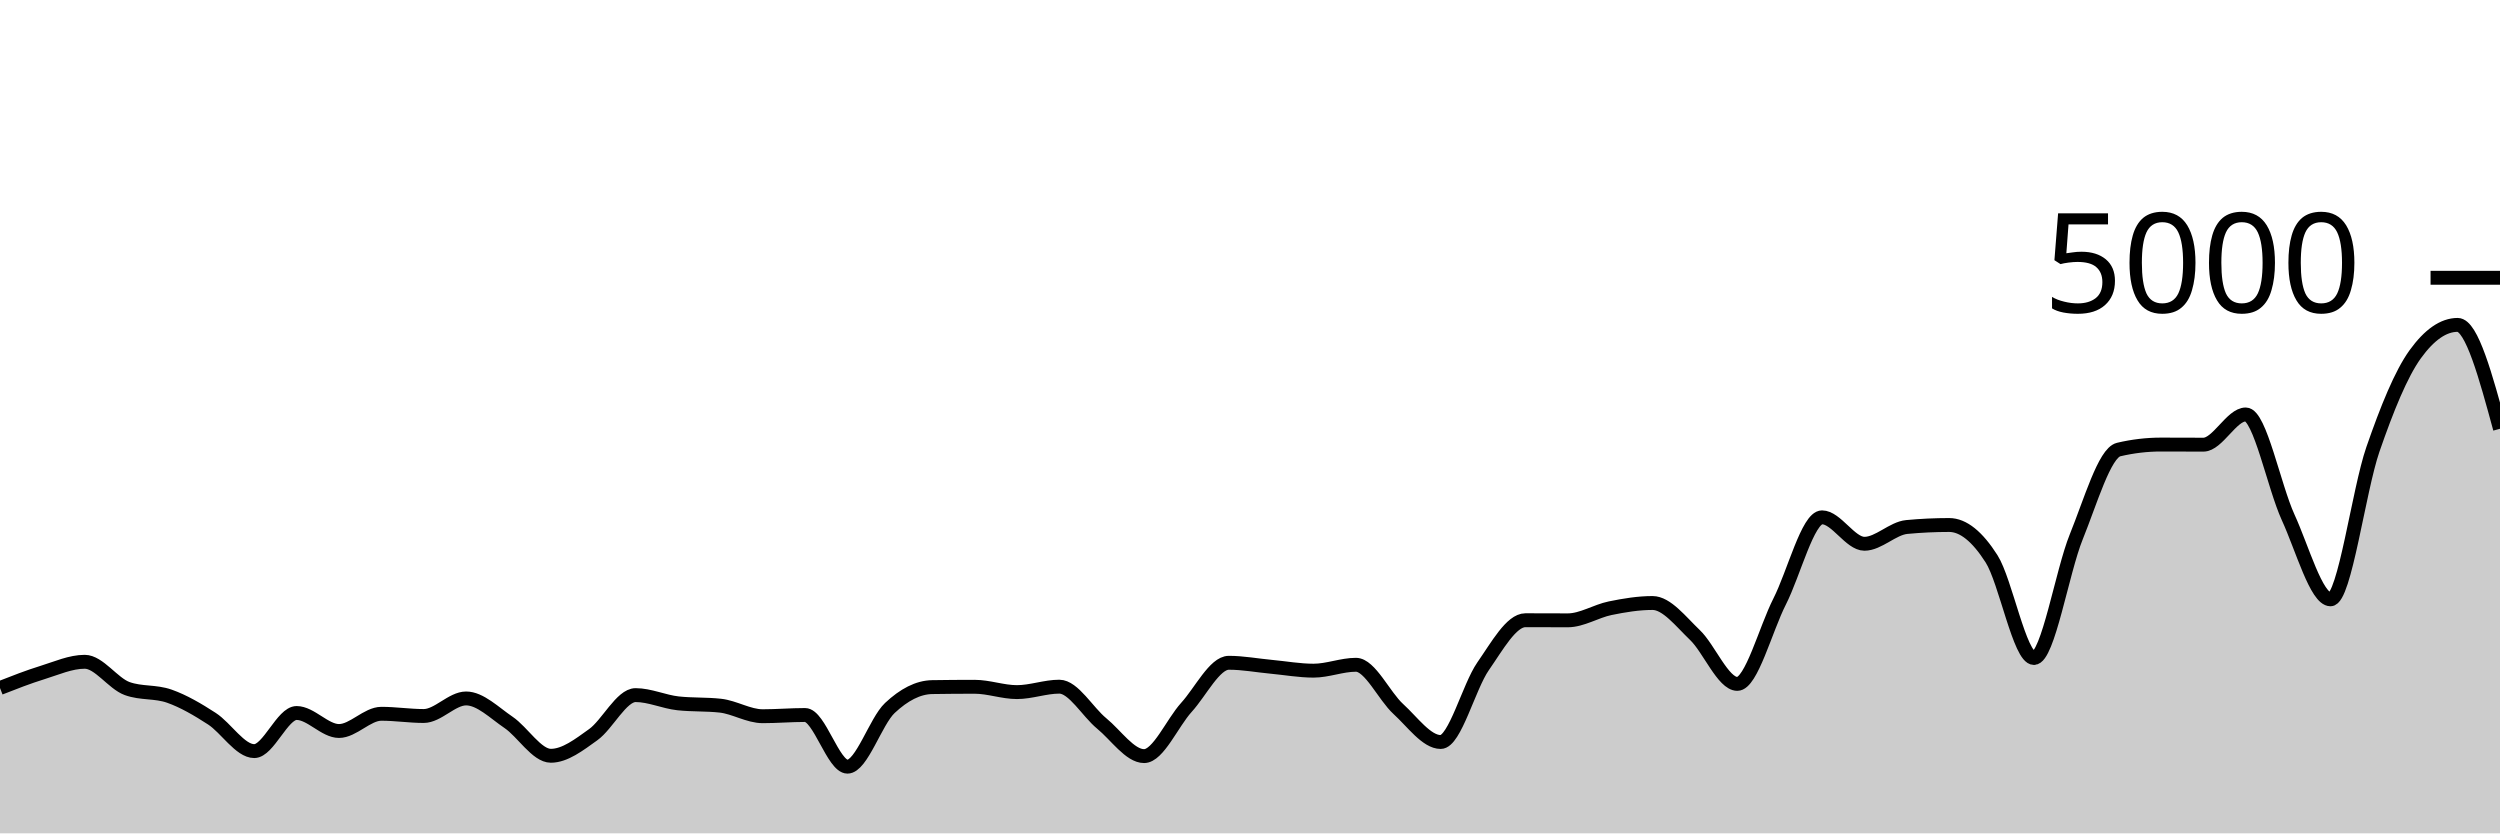
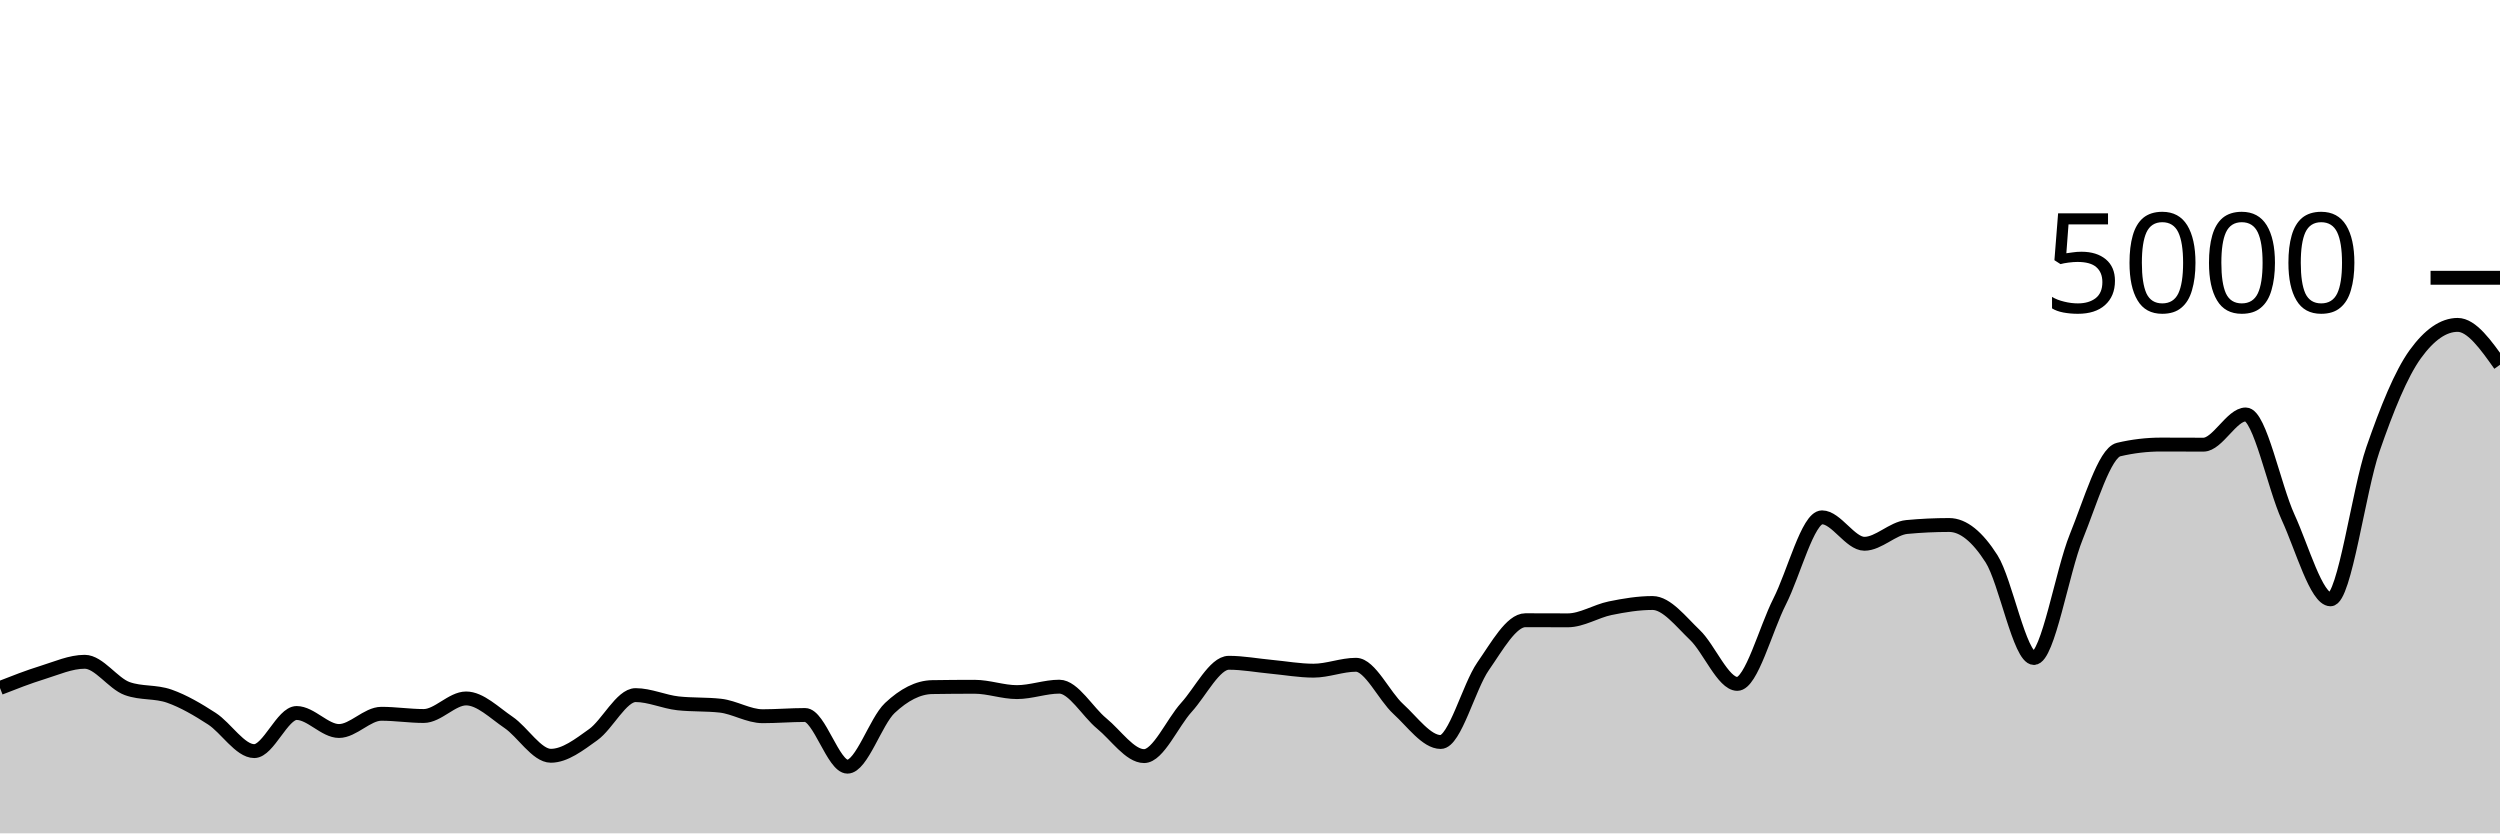
<svg xmlns="http://www.w3.org/2000/svg" viewBox="0 0 180 60">
  <g transform="translate(0,20)">
-     <path class="area" fill="rgba(0, 0, 0, 0.2)" d="M0,29.536C1.017,29.137,2.034,28.739,3.051,28.424C4.068,28.109,5.085,27.648,6.102,27.648C7.119,27.648,8.136,29.208,9.153,29.576C10.169,29.944,11.186,29.767,12.203,30.128C13.22,30.489,14.237,31.085,15.254,31.744C16.271,32.403,17.288,34.08,18.305,34.08C19.322,34.08,20.339,31.336,21.356,31.336C22.373,31.336,23.39,32.632,24.407,32.632C25.424,32.632,26.441,31.392,27.458,31.392C28.475,31.392,29.492,31.552,30.508,31.552C31.525,31.552,32.542,30.288,33.559,30.288C34.576,30.288,35.593,31.32,36.61,32.008C37.627,32.696,38.644,34.416,39.661,34.416C40.678,34.416,41.695,33.624,42.712,32.896C43.729,32.168,44.746,30.048,45.763,30.048C46.78,30.048,47.797,30.528,48.814,30.64C49.831,30.752,50.847,30.696,51.864,30.808C52.881,30.92,53.898,31.568,54.915,31.568C55.932,31.568,56.949,31.48,57.966,31.48C58.983,31.48,60,35.2,61.017,35.2C62.034,35.2,63.051,31.931,64.068,30.976C65.085,30.021,66.102,29.488,67.119,29.472C68.136,29.456,69.153,29.448,70.169,29.448C71.186,29.448,72.203,29.832,73.22,29.832C74.237,29.832,75.254,29.44,76.271,29.44C77.288,29.44,78.305,31.255,79.322,32.088C80.339,32.921,81.356,34.44,82.373,34.44C83.39,34.44,84.407,32.048,85.424,30.928C86.441,29.808,87.458,27.72,88.475,27.72C89.492,27.72,90.508,27.913,91.525,28.008C92.542,28.103,93.559,28.288,94.576,28.288C95.593,28.288,96.61,27.864,97.627,27.864C98.644,27.864,99.661,30.121,100.678,31.048C101.695,31.975,102.712,33.424,103.729,33.424C104.746,33.424,105.763,29.437,106.78,27.976C107.797,26.515,108.814,24.656,109.831,24.656C110.847,24.656,111.864,24.664,112.881,24.664C113.898,24.664,114.915,24,115.932,23.792C116.949,23.584,117.966,23.416,118.983,23.416C120,23.416,121.017,24.749,122.034,25.72C123.051,26.691,124.068,29.24,125.085,29.24C126.102,29.24,127.119,25.303,128.136,23.304C129.153,21.305,130.169,17.248,131.186,17.248C132.203,17.248,133.22,19.152,134.237,19.152C135.254,19.152,136.271,18.04,137.288,17.944C138.305,17.848,139.322,17.8,140.339,17.8C141.356,17.8,142.373,18.636,143.39,20.232C144.407,21.828,145.424,27.376,146.441,27.376C147.458,27.376,148.475,21.149,149.492,18.648C150.508,16.147,151.525,12.608,152.542,12.368C153.559,12.128,154.576,12.008,155.593,12.008C156.61,12.008,157.627,12.016,158.644,12.016C159.661,12.016,160.678,9.84,161.695,9.84C162.712,9.84,163.729,15.029,164.746,17.248C165.763,19.467,166.78,23.152,167.797,23.152C168.814,23.152,169.831,15.301,170.847,12.36C171.864,9.419,172.881,6.912,173.898,5.504C174.915,4.096,175.932,3.392,176.949,3.392C177.966,3.392,178.983,7.132,180,10.872L180,40C178.983,40,177.966,40,176.949,40C175.932,40,174.915,40,173.898,40C172.881,40,171.864,40,170.847,40C169.831,40,168.814,40,167.797,40C166.78,40,165.763,40,164.746,40C163.729,40,162.712,40,161.695,40C160.678,40,159.661,40,158.644,40C157.627,40,156.61,40,155.593,40C154.576,40,153.559,40,152.542,40C151.525,40,150.508,40,149.492,40C148.475,40,147.458,40,146.441,40C145.424,40,144.407,40,143.39,40C142.373,40,141.356,40,140.339,40C139.322,40,138.305,40,137.288,40C136.271,40,135.254,40,134.237,40C133.22,40,132.203,40,131.186,40C130.169,40,129.153,40,128.136,40C127.119,40,126.102,40,125.085,40C124.068,40,123.051,40,122.034,40C121.017,40,120,40,118.983,40C117.966,40,116.949,40,115.932,40C114.915,40,113.898,40,112.881,40C111.864,40,110.847,40,109.831,40C108.814,40,107.797,40,106.78,40C105.763,40,104.746,40,103.729,40C102.712,40,101.695,40,100.678,40C99.661,40,98.644,40,97.627,40C96.61,40,95.593,40,94.576,40C93.559,40,92.542,40,91.525,40C90.508,40,89.492,40,88.475,40C87.458,40,86.441,40,85.424,40C84.407,40,83.39,40,82.373,40C81.356,40,80.339,40,79.322,40C78.305,40,77.288,40,76.271,40C75.254,40,74.237,40,73.22,40C72.203,40,71.186,40,70.169,40C69.153,40,68.136,40,67.119,40C66.102,40,65.085,40,64.068,40C63.051,40,62.034,40,61.017,40C60,40,58.983,40,57.966,40C56.949,40,55.932,40,54.915,40C53.898,40,52.881,40,51.864,40C50.847,40,49.831,40,48.814,40C47.797,40,46.78,40,45.763,40C44.746,40,43.729,40,42.712,40C41.695,40,40.678,40,39.661,40C38.644,40,37.627,40,36.61,40C35.593,40,34.576,40,33.559,40C32.542,40,31.525,40,30.508,40C29.492,40,28.475,40,27.458,40C26.441,40,25.424,40,24.407,40C23.39,40,22.373,40,21.356,40C20.339,40,19.322,40,18.305,40C17.288,40,16.271,40,15.254,40C14.237,40,13.22,40,12.203,40C11.186,40,10.169,40,9.153,40C8.136,40,7.119,40,6.102,40C5.085,40,4.068,40,3.051,40C2.034,40,1.017,40,0,40Z" />
-     <path class="line" stroke="black" fill="none" d="M0,29.536C1.017,29.137,2.034,28.739,3.051,28.424C4.068,28.109,5.085,27.648,6.102,27.648C7.119,27.648,8.136,29.208,9.153,29.576C10.169,29.944,11.186,29.767,12.203,30.128C13.22,30.489,14.237,31.085,15.254,31.744C16.271,32.403,17.288,34.08,18.305,34.08C19.322,34.08,20.339,31.336,21.356,31.336C22.373,31.336,23.39,32.632,24.407,32.632C25.424,32.632,26.441,31.392,27.458,31.392C28.475,31.392,29.492,31.552,30.508,31.552C31.525,31.552,32.542,30.288,33.559,30.288C34.576,30.288,35.593,31.32,36.61,32.008C37.627,32.696,38.644,34.416,39.661,34.416C40.678,34.416,41.695,33.624,42.712,32.896C43.729,32.168,44.746,30.048,45.763,30.048C46.78,30.048,47.797,30.528,48.814,30.64C49.831,30.752,50.847,30.696,51.864,30.808C52.881,30.92,53.898,31.568,54.915,31.568C55.932,31.568,56.949,31.48,57.966,31.48C58.983,31.48,60,35.2,61.017,35.2C62.034,35.2,63.051,31.931,64.068,30.976C65.085,30.021,66.102,29.488,67.119,29.472C68.136,29.456,69.153,29.448,70.169,29.448C71.186,29.448,72.203,29.832,73.22,29.832C74.237,29.832,75.254,29.44,76.271,29.44C77.288,29.44,78.305,31.255,79.322,32.088C80.339,32.921,81.356,34.44,82.373,34.44C83.39,34.44,84.407,32.048,85.424,30.928C86.441,29.808,87.458,27.72,88.475,27.72C89.492,27.72,90.508,27.913,91.525,28.008C92.542,28.103,93.559,28.288,94.576,28.288C95.593,28.288,96.61,27.864,97.627,27.864C98.644,27.864,99.661,30.121,100.678,31.048C101.695,31.975,102.712,33.424,103.729,33.424C104.746,33.424,105.763,29.437,106.78,27.976C107.797,26.515,108.814,24.656,109.831,24.656C110.847,24.656,111.864,24.664,112.881,24.664C113.898,24.664,114.915,24,115.932,23.792C116.949,23.584,117.966,23.416,118.983,23.416C120,23.416,121.017,24.749,122.034,25.72C123.051,26.691,124.068,29.24,125.085,29.24C126.102,29.24,127.119,25.303,128.136,23.304C129.153,21.305,130.169,17.248,131.186,17.248C132.203,17.248,133.22,19.152,134.237,19.152C135.254,19.152,136.271,18.04,137.288,17.944C138.305,17.848,139.322,17.8,140.339,17.8C141.356,17.8,142.373,18.636,143.39,20.232C144.407,21.828,145.424,27.376,146.441,27.376C147.458,27.376,148.475,21.149,149.492,18.648C150.508,16.147,151.525,12.608,152.542,12.368C153.559,12.128,154.576,12.008,155.593,12.008C156.61,12.008,157.627,12.016,158.644,12.016C159.661,12.016,160.678,9.84,161.695,9.84C162.712,9.84,163.729,15.029,164.746,17.248C165.763,19.467,166.78,23.152,167.797,23.152C168.814,23.152,169.831,15.301,170.847,12.36C171.864,9.419,172.881,6.912,173.898,5.504C174.915,4.096,175.932,3.392,176.949,3.392C177.966,3.392,178.983,7.132,180,10.872" />
+     <path class="area" fill="rgba(0, 0, 0, 0.2)" d="M0,29.536C1.017,29.137,2.034,28.739,3.051,28.424C4.068,28.109,5.085,27.648,6.102,27.648C7.119,27.648,8.136,29.208,9.153,29.576C10.169,29.944,11.186,29.767,12.203,30.128C13.22,30.489,14.237,31.085,15.254,31.744C16.271,32.403,17.288,34.08,18.305,34.08C19.322,34.08,20.339,31.336,21.356,31.336C22.373,31.336,23.39,32.632,24.407,32.632C25.424,32.632,26.441,31.392,27.458,31.392C28.475,31.392,29.492,31.552,30.508,31.552C31.525,31.552,32.542,30.288,33.559,30.288C34.576,30.288,35.593,31.32,36.61,32.008C37.627,32.696,38.644,34.416,39.661,34.416C40.678,34.416,41.695,33.624,42.712,32.896C43.729,32.168,44.746,30.048,45.763,30.048C46.78,30.048,47.797,30.528,48.814,30.64C49.831,30.752,50.847,30.696,51.864,30.808C52.881,30.92,53.898,31.568,54.915,31.568C55.932,31.568,56.949,31.48,57.966,31.48C58.983,31.48,60,35.2,61.017,35.2C62.034,35.2,63.051,31.931,64.068,30.976C65.085,30.021,66.102,29.488,67.119,29.472C68.136,29.456,69.153,29.448,70.169,29.448C71.186,29.448,72.203,29.832,73.22,29.832C74.237,29.832,75.254,29.44,76.271,29.44C77.288,29.44,78.305,31.255,79.322,32.088C80.339,32.921,81.356,34.44,82.373,34.44C83.39,34.44,84.407,32.048,85.424,30.928C86.441,29.808,87.458,27.72,88.475,27.72C89.492,27.72,90.508,27.913,91.525,28.008C92.542,28.103,93.559,28.288,94.576,28.288C95.593,28.288,96.61,27.864,97.627,27.864C98.644,27.864,99.661,30.121,100.678,31.048C101.695,31.975,102.712,33.424,103.729,33.424C104.746,33.424,105.763,29.437,106.78,27.976C107.797,26.515,108.814,24.656,109.831,24.656C110.847,24.656,111.864,24.664,112.881,24.664C113.898,24.664,114.915,24,115.932,23.792C116.949,23.584,117.966,23.416,118.983,23.416C120,23.416,121.017,24.749,122.034,25.72C123.051,26.691,124.068,29.24,125.085,29.24C126.102,29.24,127.119,25.303,128.136,23.304C129.153,21.305,130.169,17.248,131.186,17.248C132.203,17.248,133.22,19.152,134.237,19.152C135.254,19.152,136.271,18.04,137.288,17.944C138.305,17.848,139.322,17.8,140.339,17.8C141.356,17.8,142.373,18.636,143.39,20.232C144.407,21.828,145.424,27.376,146.441,27.376C147.458,27.376,148.475,21.149,149.492,18.648C150.508,16.147,151.525,12.608,152.542,12.368C153.559,12.128,154.576,12.008,155.593,12.008C156.61,12.008,157.627,12.016,158.644,12.016C159.661,12.016,160.678,9.84,161.695,9.84C162.712,9.84,163.729,15.029,164.746,17.248C165.763,19.467,166.78,23.152,167.797,23.152C168.814,23.152,169.831,15.301,170.847,12.36C171.864,9.419,172.881,6.912,173.898,5.504C174.915,4.096,175.932,3.392,176.949,3.392C177.966,3.392,178.983,4.828,180,6.264L180,40C178.983,40,177.966,40,176.949,40C175.932,40,174.915,40,173.898,40C172.881,40,171.864,40,170.847,40C169.831,40,168.814,40,167.797,40C166.78,40,165.763,40,164.746,40C163.729,40,162.712,40,161.695,40C160.678,40,159.661,40,158.644,40C157.627,40,156.61,40,155.593,40C154.576,40,153.559,40,152.542,40C151.525,40,150.508,40,149.492,40C148.475,40,147.458,40,146.441,40C145.424,40,144.407,40,143.39,40C142.373,40,141.356,40,140.339,40C139.322,40,138.305,40,137.288,40C136.271,40,135.254,40,134.237,40C133.22,40,132.203,40,131.186,40C130.169,40,129.153,40,128.136,40C127.119,40,126.102,40,125.085,40C124.068,40,123.051,40,122.034,40C121.017,40,120,40,118.983,40C117.966,40,116.949,40,115.932,40C114.915,40,113.898,40,112.881,40C111.864,40,110.847,40,109.831,40C108.814,40,107.797,40,106.78,40C105.763,40,104.746,40,103.729,40C102.712,40,101.695,40,100.678,40C99.661,40,98.644,40,97.627,40C96.61,40,95.593,40,94.576,40C93.559,40,92.542,40,91.525,40C90.508,40,89.492,40,88.475,40C87.458,40,86.441,40,85.424,40C84.407,40,83.39,40,82.373,40C81.356,40,80.339,40,79.322,40C78.305,40,77.288,40,76.271,40C75.254,40,74.237,40,73.22,40C72.203,40,71.186,40,70.169,40C69.153,40,68.136,40,67.119,40C66.102,40,65.085,40,64.068,40C63.051,40,62.034,40,61.017,40C60,40,58.983,40,57.966,40C56.949,40,55.932,40,54.915,40C53.898,40,52.881,40,51.864,40C50.847,40,49.831,40,48.814,40C47.797,40,46.78,40,45.763,40C44.746,40,43.729,40,42.712,40C41.695,40,40.678,40,39.661,40C38.644,40,37.627,40,36.61,40C35.593,40,34.576,40,33.559,40C32.542,40,31.525,40,30.508,40C29.492,40,28.475,40,27.458,40C26.441,40,25.424,40,24.407,40C23.39,40,22.373,40,21.356,40C20.339,40,19.322,40,18.305,40C17.288,40,16.271,40,15.254,40C14.237,40,13.22,40,12.203,40C11.186,40,10.169,40,9.153,40C8.136,40,7.119,40,6.102,40C5.085,40,4.068,40,3.051,40C2.034,40,1.017,40,0,40Z" />
+     <path class="line" stroke="black" fill="none" d="M0,29.536C1.017,29.137,2.034,28.739,3.051,28.424C4.068,28.109,5.085,27.648,6.102,27.648C7.119,27.648,8.136,29.208,9.153,29.576C10.169,29.944,11.186,29.767,12.203,30.128C13.22,30.489,14.237,31.085,15.254,31.744C16.271,32.403,17.288,34.08,18.305,34.08C19.322,34.08,20.339,31.336,21.356,31.336C22.373,31.336,23.39,32.632,24.407,32.632C25.424,32.632,26.441,31.392,27.458,31.392C28.475,31.392,29.492,31.552,30.508,31.552C31.525,31.552,32.542,30.288,33.559,30.288C34.576,30.288,35.593,31.32,36.61,32.008C37.627,32.696,38.644,34.416,39.661,34.416C40.678,34.416,41.695,33.624,42.712,32.896C43.729,32.168,44.746,30.048,45.763,30.048C46.78,30.048,47.797,30.528,48.814,30.64C49.831,30.752,50.847,30.696,51.864,30.808C52.881,30.92,53.898,31.568,54.915,31.568C55.932,31.568,56.949,31.48,57.966,31.48C58.983,31.48,60,35.2,61.017,35.2C62.034,35.2,63.051,31.931,64.068,30.976C65.085,30.021,66.102,29.488,67.119,29.472C68.136,29.456,69.153,29.448,70.169,29.448C71.186,29.448,72.203,29.832,73.22,29.832C74.237,29.832,75.254,29.44,76.271,29.44C77.288,29.44,78.305,31.255,79.322,32.088C80.339,32.921,81.356,34.44,82.373,34.44C83.39,34.44,84.407,32.048,85.424,30.928C86.441,29.808,87.458,27.72,88.475,27.72C89.492,27.72,90.508,27.913,91.525,28.008C92.542,28.103,93.559,28.288,94.576,28.288C95.593,28.288,96.61,27.864,97.627,27.864C98.644,27.864,99.661,30.121,100.678,31.048C101.695,31.975,102.712,33.424,103.729,33.424C104.746,33.424,105.763,29.437,106.78,27.976C107.797,26.515,108.814,24.656,109.831,24.656C110.847,24.656,111.864,24.664,112.881,24.664C113.898,24.664,114.915,24,115.932,23.792C116.949,23.584,117.966,23.416,118.983,23.416C120,23.416,121.017,24.749,122.034,25.72C123.051,26.691,124.068,29.24,125.085,29.24C126.102,29.24,127.119,25.303,128.136,23.304C129.153,21.305,130.169,17.248,131.186,17.248C132.203,17.248,133.22,19.152,134.237,19.152C135.254,19.152,136.271,18.04,137.288,17.944C138.305,17.848,139.322,17.8,140.339,17.8C141.356,17.8,142.373,18.636,143.39,20.232C144.407,21.828,145.424,27.376,146.441,27.376C147.458,27.376,148.475,21.149,149.492,18.648C150.508,16.147,151.525,12.608,152.542,12.368C153.559,12.128,154.576,12.008,155.593,12.008C156.61,12.008,157.627,12.016,158.644,12.016C159.661,12.016,160.678,9.84,161.695,9.84C162.712,9.84,163.729,15.029,164.746,17.248C165.763,19.467,166.78,23.152,167.797,23.152C168.814,23.152,169.831,15.301,170.847,12.36C171.864,9.419,172.881,6.912,173.898,5.504C174.915,4.096,175.932,3.392,176.949,3.392C177.966,3.392,178.983,4.828,180,6.264" />
    <path class="axis-ceiling" stroke-width="1" stroke="black" fill="none" d="M175,0L180,0" />
    <text class="axis-ceiling-label" font-family="sans-serif" text-anchor="end" font-size="10px" x="170" y="2.5">5000</text>
  </g>
</svg>
